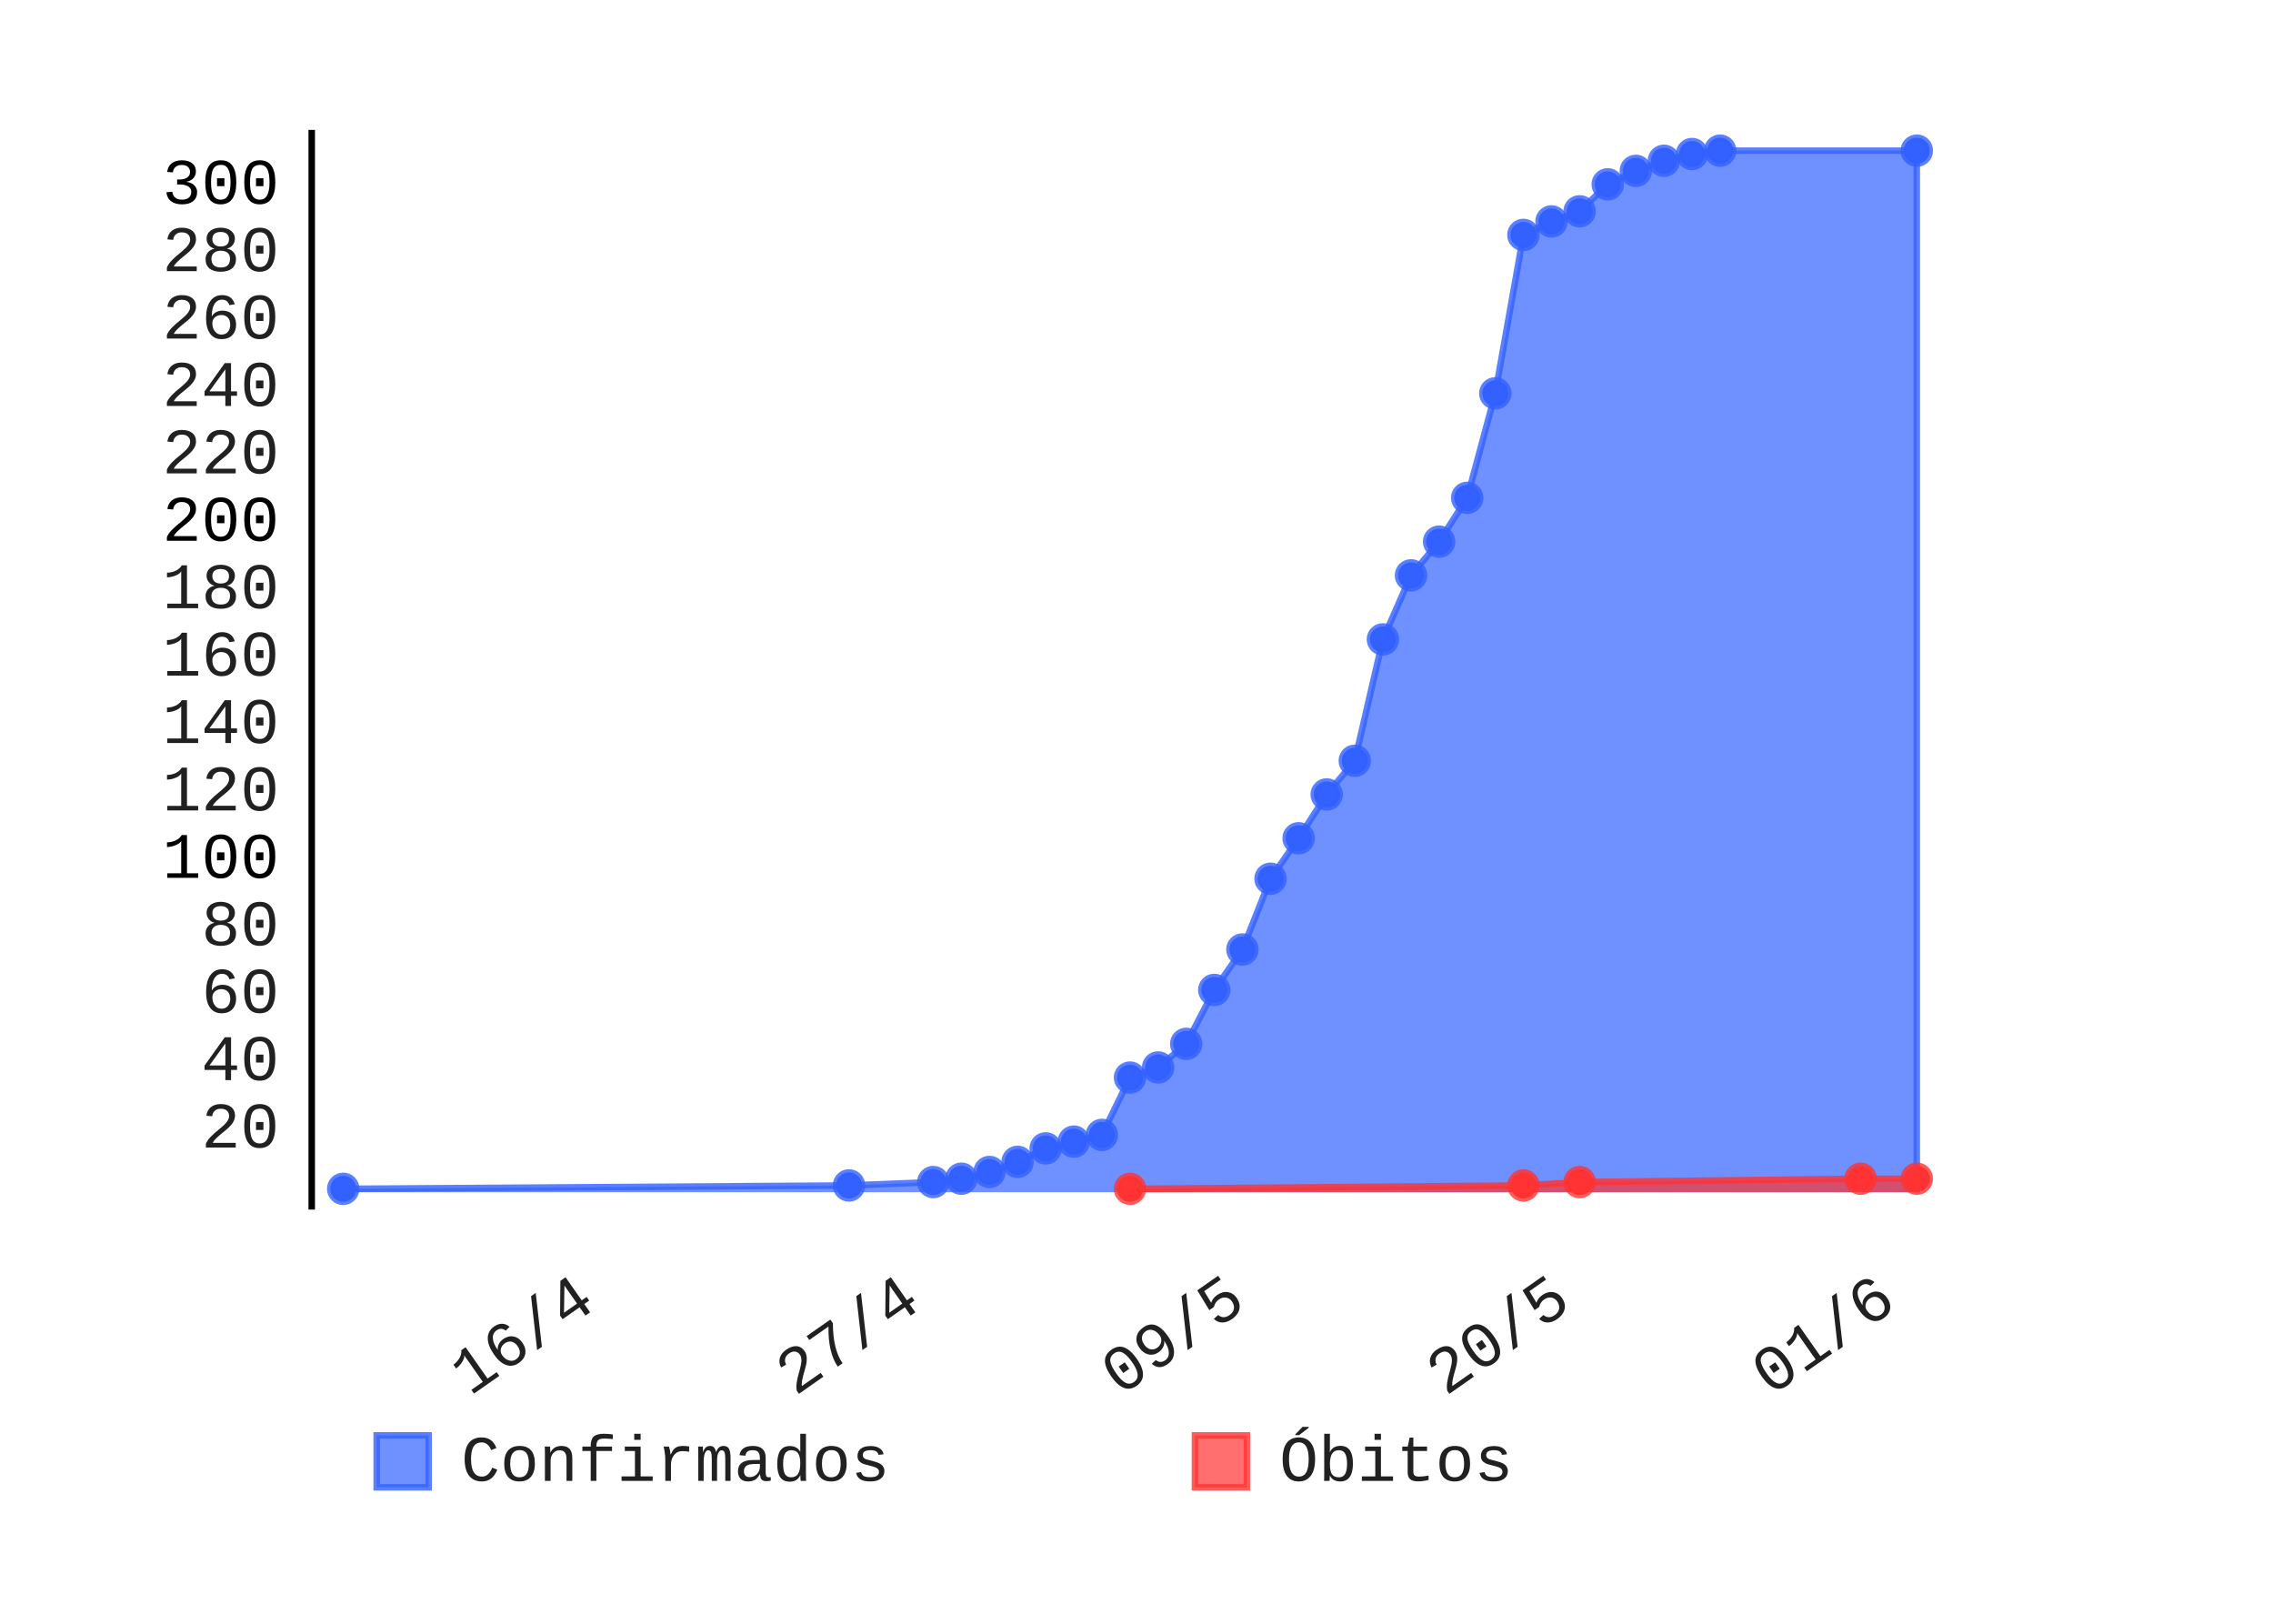
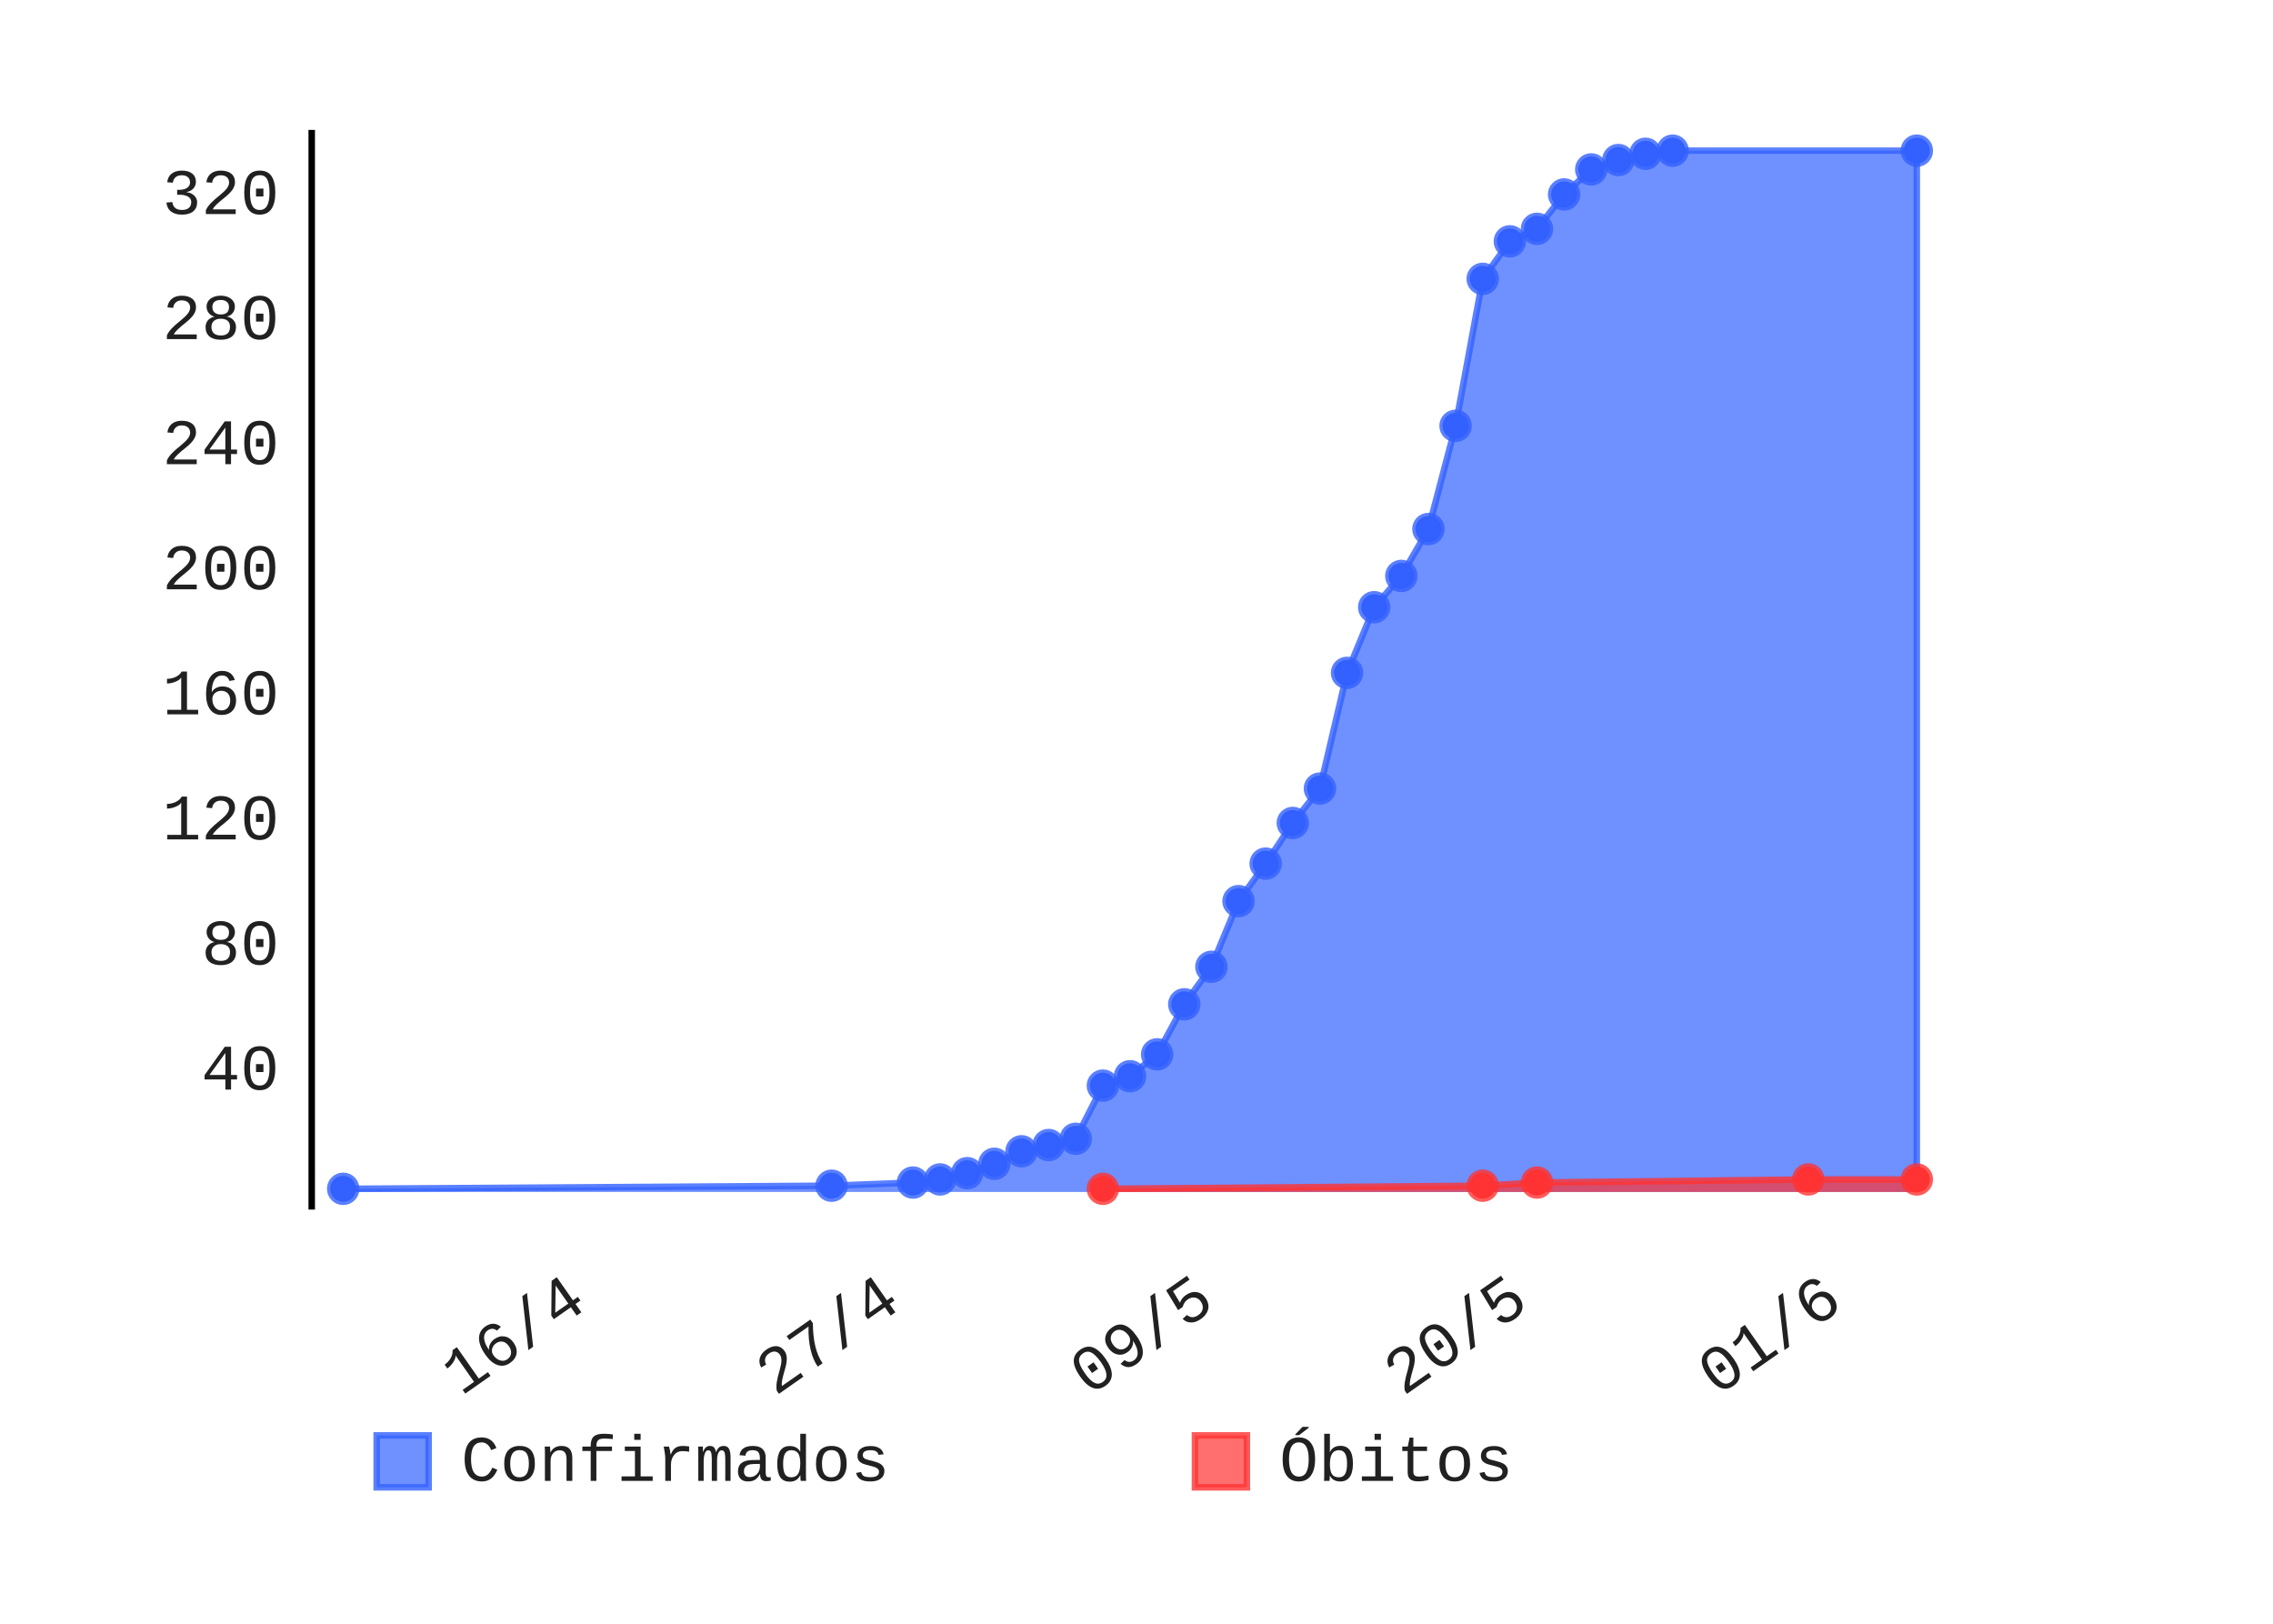
- <svg xmlns="http://www.w3.org/2000/svg" id="chart-4ff83e33-c238-40e7-bacd-9fdcf6ffc3f7" class="pygal-chart" viewBox="0 0 350 250" width="350" height="250">
+ <svg xmlns="http://www.w3.org/2000/svg" class="pygal-chart" height="250" id="chart-23caf70d-861f-424d-beff-2deb5dc26735" viewBox="0 0 350 250" width="350">
  <defs>
-     <style type="text/css">#chart-4ff83e33-c238-40e7-bacd-9fdcf6ffc3f7{-webkit-user-select:none;-webkit-font-smoothing:antialiased;font-family:Consolas,"Liberation Mono",Menlo,Courier,monospace}#chart-4ff83e33-c238-40e7-bacd-9fdcf6ffc3f7 .title{font-family:Consolas,"Liberation Mono",Menlo,Courier,monospace;font-size:8px}#chart-4ff83e33-c238-40e7-bacd-9fdcf6ffc3f7 .legends .legend text{font-family:Consolas,"Liberation Mono",Menlo,Courier,monospace;font-size:10px}#chart-4ff83e33-c238-40e7-bacd-9fdcf6ffc3f7 .axis text{font-family:Consolas,"Liberation Mono",Menlo,Courier,monospace;font-size:10px}#chart-4ff83e33-c238-40e7-bacd-9fdcf6ffc3f7 .axis text.major{font-family:Consolas,"Liberation Mono",Menlo,Courier,monospace;font-size:10px}#chart-4ff83e33-c238-40e7-bacd-9fdcf6ffc3f7 .text-overlay text.value{font-family:Consolas,"Liberation Mono",Menlo,Courier,monospace;font-size:16px}#chart-4ff83e33-c238-40e7-bacd-9fdcf6ffc3f7 .text-overlay text.label{font-family:Consolas,"Liberation Mono",Menlo,Courier,monospace;font-size:10px}#chart-4ff83e33-c238-40e7-bacd-9fdcf6ffc3f7 .tooltip{font-family:Consolas,"Liberation Mono",Menlo,Courier,monospace;font-size:12px}#chart-4ff83e33-c238-40e7-bacd-9fdcf6ffc3f7 text.no_data{font-family:Consolas,"Liberation Mono",Menlo,Courier,monospace;font-size:64px}
- #chart-4ff83e33-c238-40e7-bacd-9fdcf6ffc3f7{background-color:transparent}#chart-4ff83e33-c238-40e7-bacd-9fdcf6ffc3f7 path,#chart-4ff83e33-c238-40e7-bacd-9fdcf6ffc3f7 line,#chart-4ff83e33-c238-40e7-bacd-9fdcf6ffc3f7 rect,#chart-4ff83e33-c238-40e7-bacd-9fdcf6ffc3f7 circle{-webkit-transition:150ms;-moz-transition:150ms;transition:150ms}#chart-4ff83e33-c238-40e7-bacd-9fdcf6ffc3f7 .graph &gt; .background{fill:transparent}#chart-4ff83e33-c238-40e7-bacd-9fdcf6ffc3f7 .plot &gt; .background{fill:rgba(255,255,255,1)}#chart-4ff83e33-c238-40e7-bacd-9fdcf6ffc3f7 .graph{fill:rgba(0,0,0,.87)}#chart-4ff83e33-c238-40e7-bacd-9fdcf6ffc3f7 text.no_data{fill:rgba(0,0,0,1)}#chart-4ff83e33-c238-40e7-bacd-9fdcf6ffc3f7 .title{fill:rgba(0,0,0,1)}#chart-4ff83e33-c238-40e7-bacd-9fdcf6ffc3f7 .legends .legend text{fill:rgba(0,0,0,.87)}#chart-4ff83e33-c238-40e7-bacd-9fdcf6ffc3f7 .legends .legend:hover text{fill:rgba(0,0,0,1)}#chart-4ff83e33-c238-40e7-bacd-9fdcf6ffc3f7 .axis .line{stroke:rgba(0,0,0,1)}#chart-4ff83e33-c238-40e7-bacd-9fdcf6ffc3f7 .axis .guide.line{stroke:rgba(0,0,0,.54)}#chart-4ff83e33-c238-40e7-bacd-9fdcf6ffc3f7 .axis .major.line{stroke:rgba(0,0,0,.87)}#chart-4ff83e33-c238-40e7-bacd-9fdcf6ffc3f7 .axis text.major{fill:rgba(0,0,0,1)}#chart-4ff83e33-c238-40e7-bacd-9fdcf6ffc3f7 .axis.y .guides:hover .guide.line,#chart-4ff83e33-c238-40e7-bacd-9fdcf6ffc3f7 .line-graph .axis.x .guides:hover .guide.line,#chart-4ff83e33-c238-40e7-bacd-9fdcf6ffc3f7 .stackedline-graph .axis.x .guides:hover .guide.line,#chart-4ff83e33-c238-40e7-bacd-9fdcf6ffc3f7 .xy-graph .axis.x .guides:hover .guide.line{stroke:rgba(0,0,0,1)}#chart-4ff83e33-c238-40e7-bacd-9fdcf6ffc3f7 .axis .guides:hover text{fill:rgba(0,0,0,1)}#chart-4ff83e33-c238-40e7-bacd-9fdcf6ffc3f7 .reactive{fill-opacity:.7;stroke-opacity:.8}#chart-4ff83e33-c238-40e7-bacd-9fdcf6ffc3f7 .ci{stroke:rgba(0,0,0,.87)}#chart-4ff83e33-c238-40e7-bacd-9fdcf6ffc3f7 .reactive.active,#chart-4ff83e33-c238-40e7-bacd-9fdcf6ffc3f7 .active .reactive{fill-opacity:.8;stroke-opacity:.9;stroke-width:4}#chart-4ff83e33-c238-40e7-bacd-9fdcf6ffc3f7 .ci .reactive.active{stroke-width:1.5}#chart-4ff83e33-c238-40e7-bacd-9fdcf6ffc3f7 .series text{fill:rgba(0,0,0,1)}#chart-4ff83e33-c238-40e7-bacd-9fdcf6ffc3f7 .tooltip rect{fill:rgba(255,255,255,1);stroke:rgba(0,0,0,1);-webkit-transition:opacity 150ms;-moz-transition:opacity 150ms;transition:opacity 150ms}#chart-4ff83e33-c238-40e7-bacd-9fdcf6ffc3f7 .tooltip .label{fill:rgba(0,0,0,.87)}#chart-4ff83e33-c238-40e7-bacd-9fdcf6ffc3f7 .tooltip .label{fill:rgba(0,0,0,.87)}#chart-4ff83e33-c238-40e7-bacd-9fdcf6ffc3f7 .tooltip .legend{font-size:.8em;fill:rgba(0,0,0,.54)}#chart-4ff83e33-c238-40e7-bacd-9fdcf6ffc3f7 .tooltip .x_label{font-size:.6em;fill:rgba(0,0,0,1)}#chart-4ff83e33-c238-40e7-bacd-9fdcf6ffc3f7 .tooltip .xlink{font-size:.5em;text-decoration:underline}#chart-4ff83e33-c238-40e7-bacd-9fdcf6ffc3f7 .tooltip .value{font-size:1.5em}#chart-4ff83e33-c238-40e7-bacd-9fdcf6ffc3f7 .bound{font-size:.5em}#chart-4ff83e33-c238-40e7-bacd-9fdcf6ffc3f7 .max-value{font-size:.75em;fill:rgba(0,0,0,.54)}#chart-4ff83e33-c238-40e7-bacd-9fdcf6ffc3f7 .map-element{fill:rgba(255,255,255,1);stroke:rgba(0,0,0,.54) !important}#chart-4ff83e33-c238-40e7-bacd-9fdcf6ffc3f7 .map-element .reactive{fill-opacity:inherit;stroke-opacity:inherit}#chart-4ff83e33-c238-40e7-bacd-9fdcf6ffc3f7 .color-0,#chart-4ff83e33-c238-40e7-bacd-9fdcf6ffc3f7 .color-0 a:visited{stroke:#3361FF;fill:#3361FF}#chart-4ff83e33-c238-40e7-bacd-9fdcf6ffc3f7 .color-1,#chart-4ff83e33-c238-40e7-bacd-9fdcf6ffc3f7 .color-1 a:visited{stroke:#FF3333;fill:#FF3333}#chart-4ff83e33-c238-40e7-bacd-9fdcf6ffc3f7 .text-overlay .color-0 text{fill:black}#chart-4ff83e33-c238-40e7-bacd-9fdcf6ffc3f7 .text-overlay .color-1 text{fill:black}
- #chart-4ff83e33-c238-40e7-bacd-9fdcf6ffc3f7 text.no_data{text-anchor:middle}#chart-4ff83e33-c238-40e7-bacd-9fdcf6ffc3f7 .guide.line{fill:none}#chart-4ff83e33-c238-40e7-bacd-9fdcf6ffc3f7 .centered{text-anchor:middle}#chart-4ff83e33-c238-40e7-bacd-9fdcf6ffc3f7 .title{text-anchor:middle}#chart-4ff83e33-c238-40e7-bacd-9fdcf6ffc3f7 .legends .legend text{fill-opacity:1}#chart-4ff83e33-c238-40e7-bacd-9fdcf6ffc3f7 .axis.x text{text-anchor:middle}#chart-4ff83e33-c238-40e7-bacd-9fdcf6ffc3f7 .axis.x:not(.web) text[transform]{text-anchor:start}#chart-4ff83e33-c238-40e7-bacd-9fdcf6ffc3f7 .axis.x:not(.web) text[transform].backwards{text-anchor:end}#chart-4ff83e33-c238-40e7-bacd-9fdcf6ffc3f7 .axis.y text{text-anchor:end}#chart-4ff83e33-c238-40e7-bacd-9fdcf6ffc3f7 .axis.y text[transform].backwards{text-anchor:start}#chart-4ff83e33-c238-40e7-bacd-9fdcf6ffc3f7 .axis.y2 text{text-anchor:start}#chart-4ff83e33-c238-40e7-bacd-9fdcf6ffc3f7 .axis.y2 text[transform].backwards{text-anchor:end}#chart-4ff83e33-c238-40e7-bacd-9fdcf6ffc3f7 .axis .guide.line{stroke-dasharray:4,4}#chart-4ff83e33-c238-40e7-bacd-9fdcf6ffc3f7 .axis .major.guide.line{stroke-dasharray:6,6}#chart-4ff83e33-c238-40e7-bacd-9fdcf6ffc3f7 .horizontal .axis.y .guide.line,#chart-4ff83e33-c238-40e7-bacd-9fdcf6ffc3f7 .horizontal .axis.y2 .guide.line,#chart-4ff83e33-c238-40e7-bacd-9fdcf6ffc3f7 .vertical .axis.x .guide.line{opacity:0}#chart-4ff83e33-c238-40e7-bacd-9fdcf6ffc3f7 .horizontal .axis.always_show .guide.line,#chart-4ff83e33-c238-40e7-bacd-9fdcf6ffc3f7 .vertical .axis.always_show .guide.line{opacity:1 !important}#chart-4ff83e33-c238-40e7-bacd-9fdcf6ffc3f7 .axis.y .guides:hover .guide.line,#chart-4ff83e33-c238-40e7-bacd-9fdcf6ffc3f7 .axis.y2 .guides:hover .guide.line,#chart-4ff83e33-c238-40e7-bacd-9fdcf6ffc3f7 .axis.x .guides:hover .guide.line{opacity:1}#chart-4ff83e33-c238-40e7-bacd-9fdcf6ffc3f7 .axis .guides:hover text{opacity:1}#chart-4ff83e33-c238-40e7-bacd-9fdcf6ffc3f7 .nofill{fill:none}#chart-4ff83e33-c238-40e7-bacd-9fdcf6ffc3f7 .subtle-fill{fill-opacity:.2}#chart-4ff83e33-c238-40e7-bacd-9fdcf6ffc3f7 .dot{stroke-width:1px;fill-opacity:1}#chart-4ff83e33-c238-40e7-bacd-9fdcf6ffc3f7 .dot.active{stroke-width:5px}#chart-4ff83e33-c238-40e7-bacd-9fdcf6ffc3f7 .dot.negative{fill:transparent}#chart-4ff83e33-c238-40e7-bacd-9fdcf6ffc3f7 text,#chart-4ff83e33-c238-40e7-bacd-9fdcf6ffc3f7 tspan{stroke:none !important}#chart-4ff83e33-c238-40e7-bacd-9fdcf6ffc3f7 .series text.active{opacity:1}#chart-4ff83e33-c238-40e7-bacd-9fdcf6ffc3f7 .tooltip rect{fill-opacity:.95;stroke-width:.5}#chart-4ff83e33-c238-40e7-bacd-9fdcf6ffc3f7 .tooltip text{fill-opacity:1}#chart-4ff83e33-c238-40e7-bacd-9fdcf6ffc3f7 .showable{visibility:hidden}#chart-4ff83e33-c238-40e7-bacd-9fdcf6ffc3f7 .showable.shown{visibility:visible}#chart-4ff83e33-c238-40e7-bacd-9fdcf6ffc3f7 .gauge-background{fill:rgba(229,229,229,1);stroke:none}#chart-4ff83e33-c238-40e7-bacd-9fdcf6ffc3f7 .bg-lines{stroke:transparent;stroke-width:2px}</style>
+     <style type="text/css">#chart-23caf70d-861f-424d-beff-2deb5dc26735{-webkit-user-select:none;-webkit-font-smoothing:antialiased;font-family:Consolas,"Liberation Mono",Menlo,Courier,monospace}#chart-23caf70d-861f-424d-beff-2deb5dc26735 .title{font-family:Consolas,"Liberation Mono",Menlo,Courier,monospace;font-size:8px}#chart-23caf70d-861f-424d-beff-2deb5dc26735 .legends .legend text{font-family:Consolas,"Liberation Mono",Menlo,Courier,monospace;font-size:10px}#chart-23caf70d-861f-424d-beff-2deb5dc26735 .axis text{font-family:Consolas,"Liberation Mono",Menlo,Courier,monospace;font-size:10px}#chart-23caf70d-861f-424d-beff-2deb5dc26735 .axis text.major{font-family:Consolas,"Liberation Mono",Menlo,Courier,monospace;font-size:10px}#chart-23caf70d-861f-424d-beff-2deb5dc26735 .text-overlay text.value{font-family:Consolas,"Liberation Mono",Menlo,Courier,monospace;font-size:16px}#chart-23caf70d-861f-424d-beff-2deb5dc26735 .text-overlay text.label{font-family:Consolas,"Liberation Mono",Menlo,Courier,monospace;font-size:10px}#chart-23caf70d-861f-424d-beff-2deb5dc26735 .tooltip{font-family:Consolas,"Liberation Mono",Menlo,Courier,monospace;font-size:12px}#chart-23caf70d-861f-424d-beff-2deb5dc26735 text.no_data{font-family:Consolas,"Liberation Mono",Menlo,Courier,monospace;font-size:64px}
+ #chart-23caf70d-861f-424d-beff-2deb5dc26735{background-color:transparent}#chart-23caf70d-861f-424d-beff-2deb5dc26735 path,#chart-23caf70d-861f-424d-beff-2deb5dc26735 line,#chart-23caf70d-861f-424d-beff-2deb5dc26735 rect,#chart-23caf70d-861f-424d-beff-2deb5dc26735 circle{-webkit-transition:150ms;-moz-transition:150ms;transition:150ms}#chart-23caf70d-861f-424d-beff-2deb5dc26735 .graph &gt; .background{fill:transparent}#chart-23caf70d-861f-424d-beff-2deb5dc26735 .plot &gt; .background{fill:rgba(255,255,255,1)}#chart-23caf70d-861f-424d-beff-2deb5dc26735 .graph{fill:rgba(0,0,0,.87)}#chart-23caf70d-861f-424d-beff-2deb5dc26735 text.no_data{fill:rgba(0,0,0,1)}#chart-23caf70d-861f-424d-beff-2deb5dc26735 .title{fill:rgba(0,0,0,1)}#chart-23caf70d-861f-424d-beff-2deb5dc26735 .legends .legend text{fill:rgba(0,0,0,.87)}#chart-23caf70d-861f-424d-beff-2deb5dc26735 .legends .legend:hover text{fill:rgba(0,0,0,1)}#chart-23caf70d-861f-424d-beff-2deb5dc26735 .axis .line{stroke:rgba(0,0,0,1)}#chart-23caf70d-861f-424d-beff-2deb5dc26735 .axis .guide.line{stroke:rgba(0,0,0,.54)}#chart-23caf70d-861f-424d-beff-2deb5dc26735 .axis .major.line{stroke:rgba(0,0,0,.87)}#chart-23caf70d-861f-424d-beff-2deb5dc26735 .axis text.major{fill:rgba(0,0,0,1)}#chart-23caf70d-861f-424d-beff-2deb5dc26735 .axis.y .guides:hover .guide.line,#chart-23caf70d-861f-424d-beff-2deb5dc26735 .line-graph .axis.x .guides:hover .guide.line,#chart-23caf70d-861f-424d-beff-2deb5dc26735 .stackedline-graph .axis.x .guides:hover .guide.line,#chart-23caf70d-861f-424d-beff-2deb5dc26735 .xy-graph .axis.x .guides:hover .guide.line{stroke:rgba(0,0,0,1)}#chart-23caf70d-861f-424d-beff-2deb5dc26735 .axis .guides:hover text{fill:rgba(0,0,0,1)}#chart-23caf70d-861f-424d-beff-2deb5dc26735 .reactive{fill-opacity:.7;stroke-opacity:.8}#chart-23caf70d-861f-424d-beff-2deb5dc26735 .ci{stroke:rgba(0,0,0,.87)}#chart-23caf70d-861f-424d-beff-2deb5dc26735 .reactive.active,#chart-23caf70d-861f-424d-beff-2deb5dc26735 .active .reactive{fill-opacity:.8;stroke-opacity:.9;stroke-width:4}#chart-23caf70d-861f-424d-beff-2deb5dc26735 .ci .reactive.active{stroke-width:1.5}#chart-23caf70d-861f-424d-beff-2deb5dc26735 .series text{fill:rgba(0,0,0,1)}#chart-23caf70d-861f-424d-beff-2deb5dc26735 .tooltip rect{fill:rgba(255,255,255,1);stroke:rgba(0,0,0,1);-webkit-transition:opacity 150ms;-moz-transition:opacity 150ms;transition:opacity 150ms}#chart-23caf70d-861f-424d-beff-2deb5dc26735 .tooltip .label{fill:rgba(0,0,0,.87)}#chart-23caf70d-861f-424d-beff-2deb5dc26735 .tooltip .label{fill:rgba(0,0,0,.87)}#chart-23caf70d-861f-424d-beff-2deb5dc26735 .tooltip .legend{font-size:.8em;fill:rgba(0,0,0,.54)}#chart-23caf70d-861f-424d-beff-2deb5dc26735 .tooltip .x_label{font-size:.6em;fill:rgba(0,0,0,1)}#chart-23caf70d-861f-424d-beff-2deb5dc26735 .tooltip .xlink{font-size:.5em;text-decoration:underline}#chart-23caf70d-861f-424d-beff-2deb5dc26735 .tooltip .value{font-size:1.5em}#chart-23caf70d-861f-424d-beff-2deb5dc26735 .bound{font-size:.5em}#chart-23caf70d-861f-424d-beff-2deb5dc26735 .max-value{font-size:.75em;fill:rgba(0,0,0,.54)}#chart-23caf70d-861f-424d-beff-2deb5dc26735 .map-element{fill:rgba(255,255,255,1);stroke:rgba(0,0,0,.54) !important}#chart-23caf70d-861f-424d-beff-2deb5dc26735 .map-element .reactive{fill-opacity:inherit;stroke-opacity:inherit}#chart-23caf70d-861f-424d-beff-2deb5dc26735 .color-0,#chart-23caf70d-861f-424d-beff-2deb5dc26735 .color-0 a:visited{stroke:#3361FF;fill:#3361FF}#chart-23caf70d-861f-424d-beff-2deb5dc26735 .color-1,#chart-23caf70d-861f-424d-beff-2deb5dc26735 .color-1 a:visited{stroke:#FF3333;fill:#FF3333}#chart-23caf70d-861f-424d-beff-2deb5dc26735 .text-overlay .color-0 text{fill:black}#chart-23caf70d-861f-424d-beff-2deb5dc26735 .text-overlay .color-1 text{fill:black}
+ #chart-23caf70d-861f-424d-beff-2deb5dc26735 text.no_data{text-anchor:middle}#chart-23caf70d-861f-424d-beff-2deb5dc26735 .guide.line{fill:none}#chart-23caf70d-861f-424d-beff-2deb5dc26735 .centered{text-anchor:middle}#chart-23caf70d-861f-424d-beff-2deb5dc26735 .title{text-anchor:middle}#chart-23caf70d-861f-424d-beff-2deb5dc26735 .legends .legend text{fill-opacity:1}#chart-23caf70d-861f-424d-beff-2deb5dc26735 .axis.x text{text-anchor:middle}#chart-23caf70d-861f-424d-beff-2deb5dc26735 .axis.x:not(.web) text[transform]{text-anchor:start}#chart-23caf70d-861f-424d-beff-2deb5dc26735 .axis.x:not(.web) text[transform].backwards{text-anchor:end}#chart-23caf70d-861f-424d-beff-2deb5dc26735 .axis.y text{text-anchor:end}#chart-23caf70d-861f-424d-beff-2deb5dc26735 .axis.y text[transform].backwards{text-anchor:start}#chart-23caf70d-861f-424d-beff-2deb5dc26735 .axis.y2 text{text-anchor:start}#chart-23caf70d-861f-424d-beff-2deb5dc26735 .axis.y2 text[transform].backwards{text-anchor:end}#chart-23caf70d-861f-424d-beff-2deb5dc26735 .axis .guide.line{stroke-dasharray:4,4}#chart-23caf70d-861f-424d-beff-2deb5dc26735 .axis .major.guide.line{stroke-dasharray:6,6}#chart-23caf70d-861f-424d-beff-2deb5dc26735 .horizontal .axis.y .guide.line,#chart-23caf70d-861f-424d-beff-2deb5dc26735 .horizontal .axis.y2 .guide.line,#chart-23caf70d-861f-424d-beff-2deb5dc26735 .vertical .axis.x .guide.line{opacity:0}#chart-23caf70d-861f-424d-beff-2deb5dc26735 .horizontal .axis.always_show .guide.line,#chart-23caf70d-861f-424d-beff-2deb5dc26735 .vertical .axis.always_show .guide.line{opacity:1 !important}#chart-23caf70d-861f-424d-beff-2deb5dc26735 .axis.y .guides:hover .guide.line,#chart-23caf70d-861f-424d-beff-2deb5dc26735 .axis.y2 .guides:hover .guide.line,#chart-23caf70d-861f-424d-beff-2deb5dc26735 .axis.x .guides:hover .guide.line{opacity:1}#chart-23caf70d-861f-424d-beff-2deb5dc26735 .axis .guides:hover text{opacity:1}#chart-23caf70d-861f-424d-beff-2deb5dc26735 .nofill{fill:none}#chart-23caf70d-861f-424d-beff-2deb5dc26735 .subtle-fill{fill-opacity:.2}#chart-23caf70d-861f-424d-beff-2deb5dc26735 .dot{stroke-width:1px;fill-opacity:1}#chart-23caf70d-861f-424d-beff-2deb5dc26735 .dot.active{stroke-width:5px}#chart-23caf70d-861f-424d-beff-2deb5dc26735 .dot.negative{fill:transparent}#chart-23caf70d-861f-424d-beff-2deb5dc26735 text,#chart-23caf70d-861f-424d-beff-2deb5dc26735 tspan{stroke:none !important}#chart-23caf70d-861f-424d-beff-2deb5dc26735 .series text.active{opacity:1}#chart-23caf70d-861f-424d-beff-2deb5dc26735 .tooltip rect{fill-opacity:.95;stroke-width:.5}#chart-23caf70d-861f-424d-beff-2deb5dc26735 .tooltip text{fill-opacity:1}#chart-23caf70d-861f-424d-beff-2deb5dc26735 .showable{visibility:hidden}#chart-23caf70d-861f-424d-beff-2deb5dc26735 .showable.shown{visibility:visible}#chart-23caf70d-861f-424d-beff-2deb5dc26735 .gauge-background{fill:rgba(229,229,229,1);stroke:none}#chart-23caf70d-861f-424d-beff-2deb5dc26735 .bg-lines{stroke:transparent;stroke-width:2px}</style>
  </defs>
  <g class="graph datetimeline-graph vertical">
-     <rect x="0" y="0" width="350" height="250" class="background" />
-     <g transform="translate(48, 20)" class="plot">
-       <rect x="0" y="0" width="252.0" height="166.234" class="background" />
+     <rect class="background" height="250" width="350" x="0" y="0" />
+     <g class="plot" transform="translate(48, 20)">
+       <rect class="background" height="166.234" width="252.0" x="0" y="0" />
      <g class="axis y">
        <g class="guides">
-           <text x="-5" y="156.677" class="">20</text>
-         </g>
-         <g class="guides">
-           <text x="-5" y="146.298" class="">40</text>
-         </g>
-         <g class="guides">
-           <text x="-5" y="135.919" class="">60</text>
-         </g>
-         <g class="guides">
-           <text x="-5" y="125.539" class="">80</text>
-         </g>
-         <g class="guides">
-           <text x="-5" y="115.16" class="major">100</text>
-         </g>
-         <g class="guides">
-           <text x="-5" y="104.781" class="">120</text>
-         </g>
-         <g class="guides">
-           <text x="-5" y="94.402" class="">140</text>
-         </g>
-         <g class="guides">
-           <text x="-5" y="84.022" class="">160</text>
-         </g>
-         <g class="guides">
-           <text x="-5" y="73.643" class="">180</text>
-         </g>
-         <g class="guides">
-           <text x="-5" y="63.264" class="major">200</text>
-         </g>
-         <g class="guides">
-           <text x="-5" y="52.885" class="">220</text>
-         </g>
-         <g class="guides">
-           <text x="-5" y="42.505" class="">240</text>
-         </g>
-         <g class="guides">
-           <text x="-5" y="32.126" class="">260</text>
-         </g>
-         <g class="guides">
-           <text x="-5" y="21.747" class="">280</text>
-         </g>
-         <g class="guides">
-           <text x="-5" y="11.367" class="major">300</text>
+           <text class="" x="-5" y="147.761">40</text>
+         </g>
+         <g class="guides">
+           <text class="" x="-5" y="128.503">80</text>
+         </g>
+         <g class="guides">
+           <text class="" x="-5" y="109.245">120</text>
+         </g>
+         <g class="guides">
+           <text class="" x="-5" y="89.987">160</text>
+         </g>
+         <g class="guides">
+           <text class="" x="-5" y="70.729">200</text>
+         </g>
+         <g class="guides">
+           <text class="" x="-5" y="51.471">240</text>
+         </g>
+         <g class="guides">
+           <text class="" x="-5" y="32.214">280</text>
+         </g>
+         <g class="guides">
+           <text class="" x="-5" y="12.956">320</text>
        </g>
      </g>
      <g class="axis x">
-         <path d="M0 0 v166.234" class="line" />
-         <g class="guides">
-           <path d="M44.029 0 v166.234" class="guide line" />
-           <text x="44.029" y="181.234" class="backwards" transform="rotate(325 44.02885 181.2342)">16/4</text>
-         </g>
-         <g class="guides">
-           <path d="M94.109 0 v166.234" class="guide line" />
-           <text x="94.109" y="181.234" class="backwards" transform="rotate(325 94.10897 181.2342)">27/4</text>
-         </g>
-         <g class="guides">
-           <path d="M144.189 0 v166.234" class="guide line" />
-           <text x="144.189" y="181.234" class="backwards" transform="rotate(325 144.1891 181.2342)">09/5</text>
-         </g>
-         <g class="guides">
-           <path d="M194.269 0 v166.234" class="guide line" />
-           <text x="194.269" y="181.234" class="backwards" transform="rotate(325 194.2692 181.2342)">20/5</text>
-         </g>
-         <g class="guides">
-           <path d="M244.349 0 v166.234" class="guide line" />
-           <text x="244.349" y="181.234" class="backwards" transform="rotate(325 244.3494 181.2342)">01/6</text>
+         <path class="line" d="M0 0 v166.234" />
+         <g class="guides">
+           <path class="guide line" d="M42.678 0 v166.234" />
+           <text class="backwards" transform="rotate(325 42.67772 181.2342)" x="42.678" y="181.234">16/4</text>
+         </g>
+         <g class="guides">
+           <path class="guide line" d="M91.031 0 v166.234" />
+           <text class="backwards" transform="rotate(325 91.03095 181.2342)" x="91.031" y="181.234">27/4</text>
+         </g>
+         <g class="guides">
+           <path class="guide line" d="M139.384 0 v166.234" />
+           <text class="backwards" transform="rotate(325 139.3842 181.2342)" x="139.384" y="181.234">09/5</text>
+         </g>
+         <g class="guides">
+           <path class="guide line" d="M187.737 0 v166.234" />
+           <text class="backwards" transform="rotate(325 187.7374 181.2342)" x="187.737" y="181.234">20/5</text>
+         </g>
+         <g class="guides">
+           <path class="guide line" d="M236.091 0 v166.234" />
+           <text class="backwards" transform="rotate(325 236.0906 181.2342)" x="236.091" y="181.234">01/6</text>
        </g>
      </g>
      <g class="series serie-0 color-0">
-         <path d="M4.846 163.556 L4.846 163.037 82.731 162.518 95.712 161.999 100.038 161.48 104.365 160.443 108.692 158.886 113.019 156.81 117.346 155.772 121.673 154.734 126 145.912 130.327 144.355 134.654 140.722 138.981 132.419 143.308 126.191 147.635 115.293 151.962 109.065 156.288 102.319 160.615 97.129 164.942 78.446 169.269 68.586 173.596 63.396 177.923 56.65 182.25 40.562 186.577 16.171 190.904 14.095 195.231 12.538 199.558 8.386 203.885 6.311 208.212 4.754 212.538 3.716 216.865 3.197 247.154 3.197 247.154 163.556" class="line reactive" />
+         <path class="line reactive" d="M4.846 163.519 L4.846 163.037 80.045 162.556 92.578 162.074 96.756 161.593 100.934 160.63 105.111 159.186 109.289 157.26 113.467 156.297 117.645 155.334 121.822 147.15 126 145.705 130.178 142.335 134.355 134.632 138.533 128.855 142.711 118.744 146.889 112.967 151.066 106.708 155.244 101.412 159.422 83.599 163.599 73.488 167.777 68.674 171.955 61.452 176.133 45.564 180.31 22.936 184.488 17.159 188.666 15.233 192.844 9.937 197.021 6.085 201.199 4.641 205.377 3.678 209.554 3.197 247.154 3.197 247.154 163.519" />
      </g>
      <g class="series serie-1 color-1">
-         <path d="M126 163.556 L126 163.037 186.577 162.518 195.231 161.999 238.5 161.48 247.154 161.48 247.154 163.556" class="line reactive" />
+         <path class="line reactive" d="M121.822 163.519 L121.822 163.037 180.31 162.556 188.666 162.074 230.443 161.593 247.154 161.593 247.154 163.519" />
      </g>
    </g>
    <g class="titles" />
-     <g transform="translate(48, 20)" class="plot overlay">
+     <g class="plot overlay" transform="translate(48, 20)">
      <g class="series serie-0 color-0">
        <g class="dots">
-           <circle cx="4.846" cy="163.037" r="2" class="dot reactive tooltip-trigger" />
-         </g>
-         <g class="dots">
-           <circle cx="82.731" cy="162.518" r="2" class="dot reactive tooltip-trigger" />
-         </g>
-         <g class="dots">
-           <circle cx="95.712" cy="161.999" r="2" class="dot reactive tooltip-trigger" />
-         </g>
-         <g class="dots">
-           <circle cx="100.038" cy="161.48" r="2" class="dot reactive tooltip-trigger" />
-         </g>
-         <g class="dots">
-           <circle cx="104.365" cy="160.443" r="2" class="dot reactive tooltip-trigger" />
-         </g>
-         <g class="dots">
-           <circle cx="108.692" cy="158.886" r="2" class="dot reactive tooltip-trigger" />
-         </g>
-         <g class="dots">
-           <circle cx="113.019" cy="156.81" r="2" class="dot reactive tooltip-trigger" />
-         </g>
-         <g class="dots">
-           <circle cx="117.346" cy="155.772" r="2" class="dot reactive tooltip-trigger" />
-         </g>
-         <g class="dots">
-           <circle cx="121.673" cy="154.734" r="2" class="dot reactive tooltip-trigger" />
-         </g>
-         <g class="dots">
-           <circle cx="126.0" cy="145.912" r="2" class="dot reactive tooltip-trigger" />
-         </g>
-         <g class="dots">
-           <circle cx="130.327" cy="144.355" r="2" class="dot reactive tooltip-trigger" />
-         </g>
-         <g class="dots">
-           <circle cx="134.654" cy="140.722" r="2" class="dot reactive tooltip-trigger" />
-         </g>
-         <g class="dots">
-           <circle cx="138.981" cy="132.419" r="2" class="dot reactive tooltip-trigger" />
-         </g>
-         <g class="dots">
-           <circle cx="143.308" cy="126.191" r="2" class="dot reactive tooltip-trigger" />
-         </g>
-         <g class="dots">
-           <circle cx="147.635" cy="115.293" r="2" class="dot reactive tooltip-trigger" />
-         </g>
-         <g class="dots">
-           <circle cx="151.962" cy="109.065" r="2" class="dot reactive tooltip-trigger" />
-         </g>
-         <g class="dots">
-           <circle cx="156.288" cy="102.319" r="2" class="dot reactive tooltip-trigger" />
-         </g>
-         <g class="dots">
-           <circle cx="160.615" cy="97.129" r="2" class="dot reactive tooltip-trigger" />
-         </g>
-         <g class="dots">
-           <circle cx="164.942" cy="78.446" r="2" class="dot reactive tooltip-trigger" />
-         </g>
-         <g class="dots">
-           <circle cx="169.269" cy="68.586" r="2" class="dot reactive tooltip-trigger" />
-         </g>
-         <g class="dots">
-           <circle cx="173.596" cy="63.396" r="2" class="dot reactive tooltip-trigger" />
-         </g>
-         <g class="dots">
-           <circle cx="177.923" cy="56.65" r="2" class="dot reactive tooltip-trigger" />
-         </g>
-         <g class="dots">
-           <circle cx="182.25" cy="40.562" r="2" class="dot reactive tooltip-trigger" />
-         </g>
-         <g class="dots">
-           <circle cx="186.577" cy="16.171" r="2" class="dot reactive tooltip-trigger" />
-         </g>
-         <g class="dots">
-           <circle cx="190.904" cy="14.095" r="2" class="dot reactive tooltip-trigger" />
-         </g>
-         <g class="dots">
-           <circle cx="195.231" cy="12.538" r="2" class="dot reactive tooltip-trigger" />
-         </g>
-         <g class="dots">
-           <circle cx="199.558" cy="8.386" r="2" class="dot reactive tooltip-trigger" />
-         </g>
-         <g class="dots">
-           <circle cx="203.885" cy="6.311" r="2" class="dot reactive tooltip-trigger" />
-         </g>
-         <g class="dots">
-           <circle cx="208.212" cy="4.754" r="2" class="dot reactive tooltip-trigger" />
-         </g>
-         <g class="dots">
-           <circle cx="212.538" cy="3.716" r="2" class="dot reactive tooltip-trigger" />
-         </g>
-         <g class="dots">
-           <circle cx="216.865" cy="3.197" r="2" class="dot reactive tooltip-trigger" />
-         </g>
-         <g class="dots">
-           <circle cx="247.154" cy="3.197" r="2" class="dot reactive tooltip-trigger" />
+           <circle class="dot reactive tooltip-trigger" cx="4.846" cy="163.037" r="2" />
+         </g>
+         <g class="dots">
+           <circle class="dot reactive tooltip-trigger" cx="80.045" cy="162.556" r="2" />
+         </g>
+         <g class="dots">
+           <circle class="dot reactive tooltip-trigger" cx="92.578" cy="162.074" r="2" />
+         </g>
+         <g class="dots">
+           <circle class="dot reactive tooltip-trigger" cx="96.756" cy="161.593" r="2" />
+         </g>
+         <g class="dots">
+           <circle class="dot reactive tooltip-trigger" cx="100.934" cy="160.63" r="2" />
+         </g>
+         <g class="dots">
+           <circle class="dot reactive tooltip-trigger" cx="105.111" cy="159.186" r="2" />
+         </g>
+         <g class="dots">
+           <circle class="dot reactive tooltip-trigger" cx="109.289" cy="157.26" r="2" />
+         </g>
+         <g class="dots">
+           <circle class="dot reactive tooltip-trigger" cx="113.467" cy="156.297" r="2" />
+         </g>
+         <g class="dots">
+           <circle class="dot reactive tooltip-trigger" cx="117.645" cy="155.334" r="2" />
+         </g>
+         <g class="dots">
+           <circle class="dot reactive tooltip-trigger" cx="121.822" cy="147.15" r="2" />
+         </g>
+         <g class="dots">
+           <circle class="dot reactive tooltip-trigger" cx="126.0" cy="145.705" r="2" />
+         </g>
+         <g class="dots">
+           <circle class="dot reactive tooltip-trigger" cx="130.178" cy="142.335" r="2" />
+         </g>
+         <g class="dots">
+           <circle class="dot reactive tooltip-trigger" cx="134.355" cy="134.632" r="2" />
+         </g>
+         <g class="dots">
+           <circle class="dot reactive tooltip-trigger" cx="138.533" cy="128.855" r="2" />
+         </g>
+         <g class="dots">
+           <circle class="dot reactive tooltip-trigger" cx="142.711" cy="118.744" r="2" />
+         </g>
+         <g class="dots">
+           <circle class="dot reactive tooltip-trigger" cx="146.889" cy="112.967" r="2" />
+         </g>
+         <g class="dots">
+           <circle class="dot reactive tooltip-trigger" cx="151.066" cy="106.708" r="2" />
+         </g>
+         <g class="dots">
+           <circle class="dot reactive tooltip-trigger" cx="155.244" cy="101.412" r="2" />
+         </g>
+         <g class="dots">
+           <circle class="dot reactive tooltip-trigger" cx="159.422" cy="83.599" r="2" />
+         </g>
+         <g class="dots">
+           <circle class="dot reactive tooltip-trigger" cx="163.599" cy="73.488" r="2" />
+         </g>
+         <g class="dots">
+           <circle class="dot reactive tooltip-trigger" cx="167.777" cy="68.674" r="2" />
+         </g>
+         <g class="dots">
+           <circle class="dot reactive tooltip-trigger" cx="171.955" cy="61.452" r="2" />
+         </g>
+         <g class="dots">
+           <circle class="dot reactive tooltip-trigger" cx="176.133" cy="45.564" r="2" />
+         </g>
+         <g class="dots">
+           <circle class="dot reactive tooltip-trigger" cx="180.31" cy="22.936" r="2" />
+         </g>
+         <g class="dots">
+           <circle class="dot reactive tooltip-trigger" cx="184.488" cy="17.159" r="2" />
+         </g>
+         <g class="dots">
+           <circle class="dot reactive tooltip-trigger" cx="188.666" cy="15.233" r="2" />
+         </g>
+         <g class="dots">
+           <circle class="dot reactive tooltip-trigger" cx="192.844" cy="9.937" r="2" />
+         </g>
+         <g class="dots">
+           <circle class="dot reactive tooltip-trigger" cx="197.021" cy="6.085" r="2" />
+         </g>
+         <g class="dots">
+           <circle class="dot reactive tooltip-trigger" cx="201.199" cy="4.641" r="2" />
+         </g>
+         <g class="dots">
+           <circle class="dot reactive tooltip-trigger" cx="205.377" cy="3.678" r="2" />
+         </g>
+         <g class="dots">
+           <circle class="dot reactive tooltip-trigger" cx="209.554" cy="3.197" r="2" />
+         </g>
+         <g class="dots">
+           <circle class="dot reactive tooltip-trigger" cx="247.154" cy="3.197" r="2" />
        </g>
      </g>
      <g class="series serie-1 color-1">
        <g class="dots">
-           <circle cx="126.0" cy="163.037" r="2" class="dot reactive tooltip-trigger" />
-         </g>
-         <g class="dots">
-           <circle cx="186.577" cy="162.518" r="2" class="dot reactive tooltip-trigger" />
-         </g>
-         <g class="dots">
-           <circle cx="195.231" cy="161.999" r="2" class="dot reactive tooltip-trigger" />
-         </g>
-         <g class="dots">
-           <circle cx="238.5" cy="161.48" r="2" class="dot reactive tooltip-trigger" />
-         </g>
-         <g class="dots">
-           <circle cx="247.154" cy="161.48" r="2" class="dot reactive tooltip-trigger" />
-         </g>
-       </g>
-     </g>
-     <g transform="translate(48, 20)" class="plot text-overlay">
+           <circle class="dot reactive tooltip-trigger" cx="121.822" cy="163.037" r="2" />
+         </g>
+         <g class="dots">
+           <circle class="dot reactive tooltip-trigger" cx="180.31" cy="162.556" r="2" />
+         </g>
+         <g class="dots">
+           <circle class="dot reactive tooltip-trigger" cx="188.666" cy="162.074" r="2" />
+         </g>
+         <g class="dots">
+           <circle class="dot reactive tooltip-trigger" cx="230.443" cy="161.593" r="2" />
+         </g>
+         <g class="dots">
+           <circle class="dot reactive tooltip-trigger" cx="247.154" cy="161.593" r="2" />
+         </g>
+       </g>
+     </g>
+     <g class="plot text-overlay" transform="translate(48, 20)">
      <g class="series serie-0 color-0" />
      <g class="series serie-1 color-1" />
    </g>
-     <g transform="translate(48, 20)" class="plot tooltip-overlay">
-       <g transform="translate(0 0)" style="opacity: 0" class="tooltip">
-         <rect rx="10" ry="10" width="0" height="0" class="tooltip-box" />
+     <g class="plot tooltip-overlay" transform="translate(48, 20)">
+       <g class="tooltip" style="opacity: 0" transform="translate(0 0)">
+         <rect class="tooltip-box" height="0" rx="10" ry="10" width="0" />
        <g class="text" />
      </g>
    </g>
-     <g transform="translate(58, 220)" class="legends">
-       <g id="activate-serie-0" class="legend reactive activate-serie">
-         <rect x="0.0" y="1.0" width="8" height="8" class="color-0 reactive" />
+     <g class="legends" transform="translate(58, 220)">
+       <g class="legend reactive activate-serie" id="activate-serie-0">
+         <rect class="color-0 reactive" height="8" width="8" x="0.0" y="1.0" />
        <text x="13.0" y="8.0">Confirmados</text>
      </g>
-       <g id="activate-serie-1" class="legend reactive activate-serie">
-         <rect x="126.0" y="1.0" width="8" height="8" class="color-1 reactive" />
+       <g class="legend reactive activate-serie" id="activate-serie-1">
+         <rect class="color-1 reactive" height="8" width="8" x="126.0" y="1.0" />
        <text x="139.0" y="8.0">Óbitos</text>
      </g>
    </g>
  </g>
</svg>
